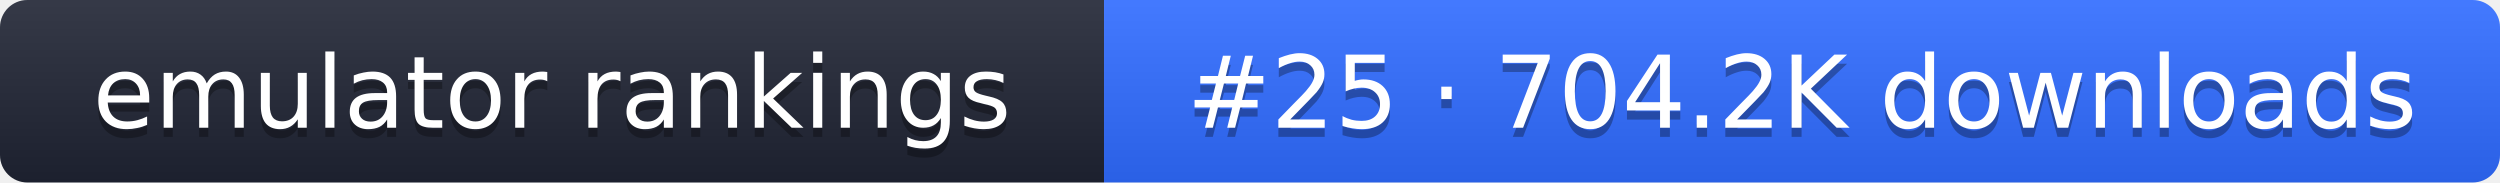
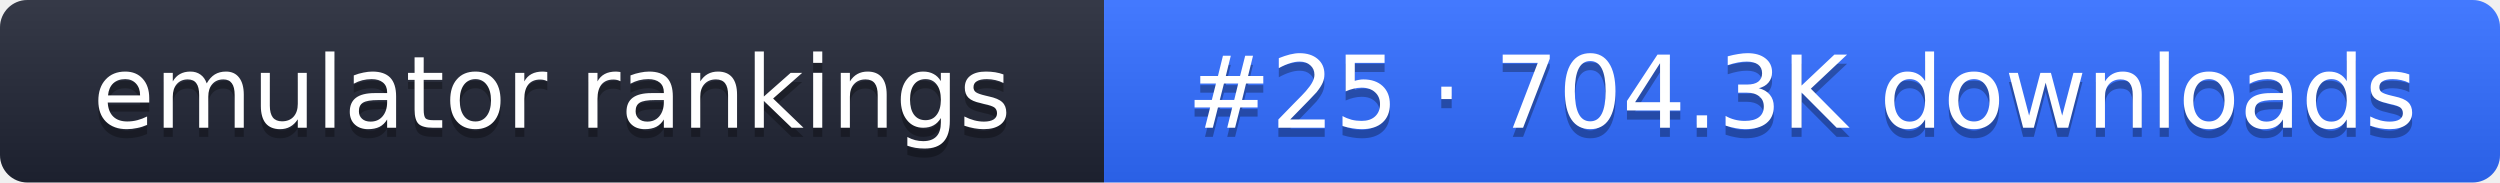
- <svg xmlns="http://www.w3.org/2000/svg" width="274" height="20" role="img" aria-label="emulator rankings: #25 · 704.2K downloads">
+ <svg xmlns="http://www.w3.org/2000/svg" width="274" height="20" role="img" aria-label="emulator rankings: #25 · 704.3K downloads">
  <linearGradient id="g" x2="0" y2="100%">
    <stop offset="0" stop-color="#fff" stop-opacity=".1" />
    <stop offset="1" stop-opacity=".1" />
  </linearGradient>
  <clipPath id="r">
    <rect width="274" height="20" rx="3" fill="#fff" />
  </clipPath>
  <g clip-path="url(#r)">
    <rect width="121" height="20" fill="#1f2433" />
    <rect x="121" width="153" height="20" fill="#2f6bff" />
    <rect width="274" height="20" fill="url(#g)" />
  </g>
  <g fill="#fff" text-anchor="middle" font-family="Verdana,DejaVu Sans,sans-serif" font-size="11">
    <text x="60.5" y="15" fill="#010101" fill-opacity=".3">emulator rankings</text>
    <text x="60.5" y="14">emulator rankings</text>
-     <text x="197.5" y="15" fill="#010101" fill-opacity=".3">#25 · 704.2K downloads</text>
-     <text x="197.5" y="14">#25 · 704.2K downloads</text>
+     <text x="197.5" y="15" fill="#010101" fill-opacity=".3">#25 · 704.3K downloads</text>
+     <text x="197.5" y="14">#25 · 704.3K downloads</text>
  </g>
</svg>
